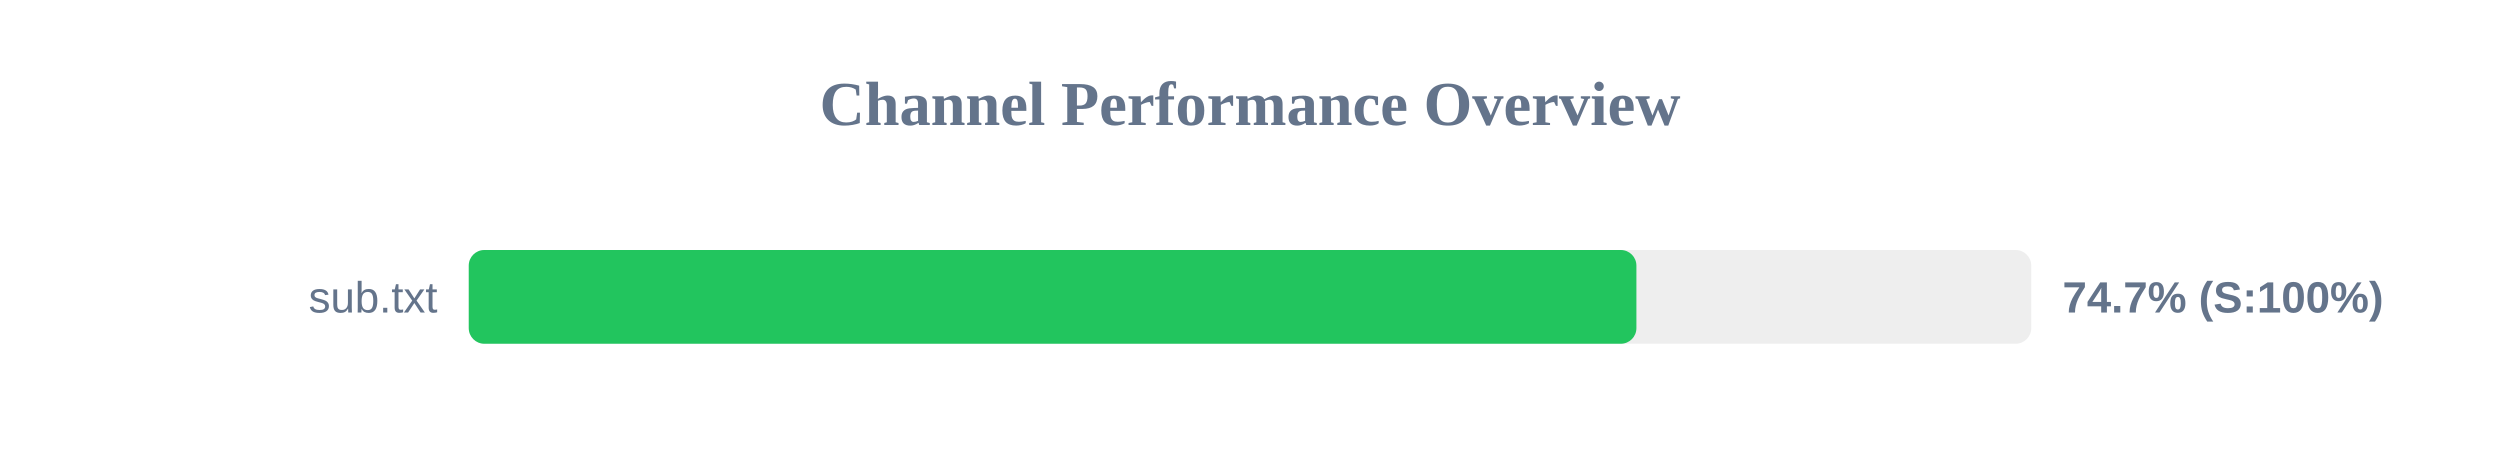
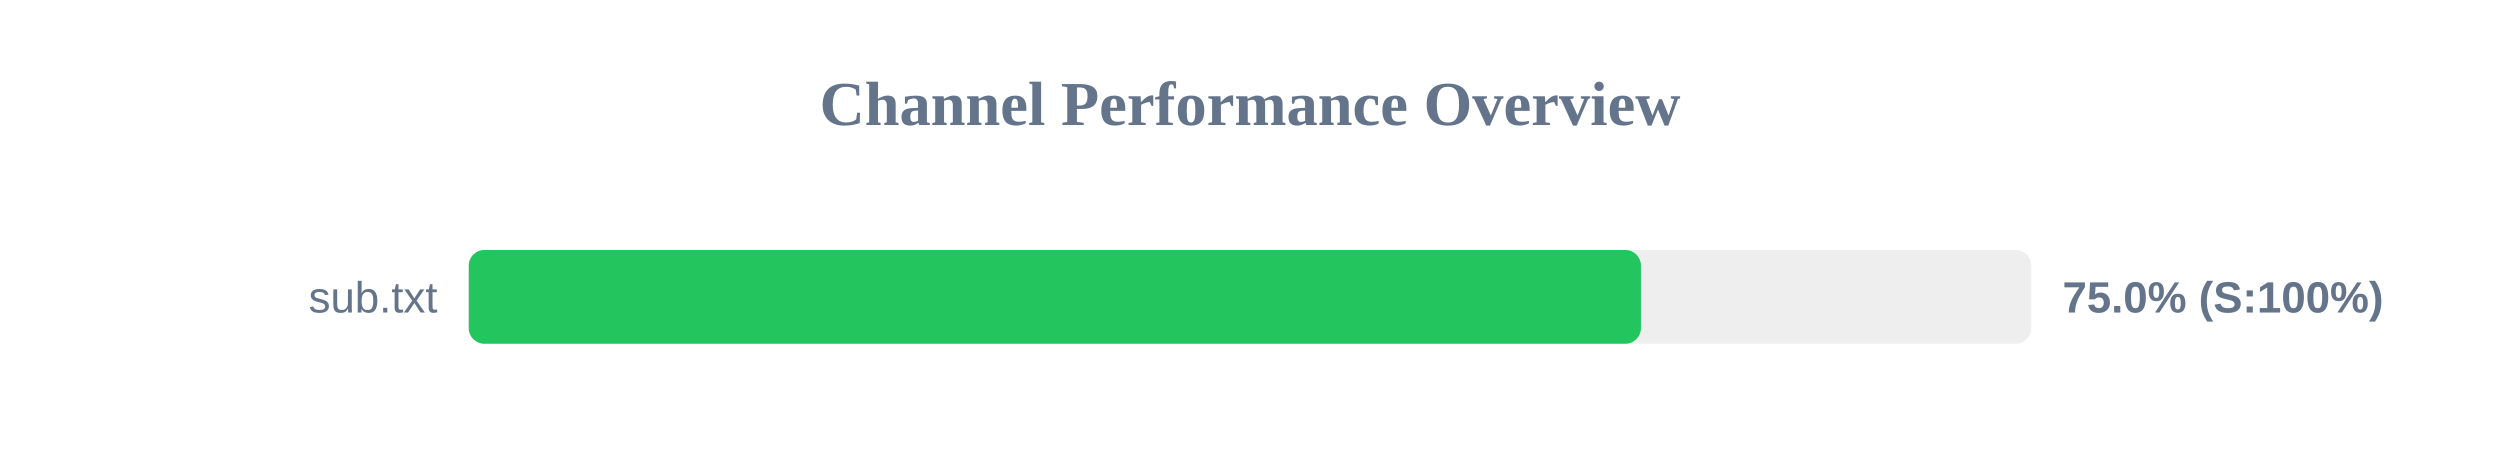
<svg xmlns="http://www.w3.org/2000/svg" width="800" height="150" version="1.1">
  <style>
        .row { font: 14px Arial; fill: #64748b; }
        .score { font: bold 14px Arial; fill: #64748b; }
    </style>
  <text x="400" y="40" text-anchor="middle" font-size="20px" font-weight="bold" fill="#64748b">Channel Performance Overview</text>
  <rect x="150" y="80" width="500" height="30" fill="#eee" rx="5" />
-   <rect x="150" y="80" width="373.65" height="30" fill="#22c55e" rx="5" />
+   <rect x="150" y="80" width="375.1" height="30" fill="#22c55e" rx="5" />
  <text x="140" y="100" text-anchor="end" class="row">sub.txt</text>
-   <text x="660" y="100" text-anchor="start" class="score">74.7% (S:100%)</text>
+   <text x="660" y="100" text-anchor="start" class="score">75.0% (S:100%)</text>
</svg>
